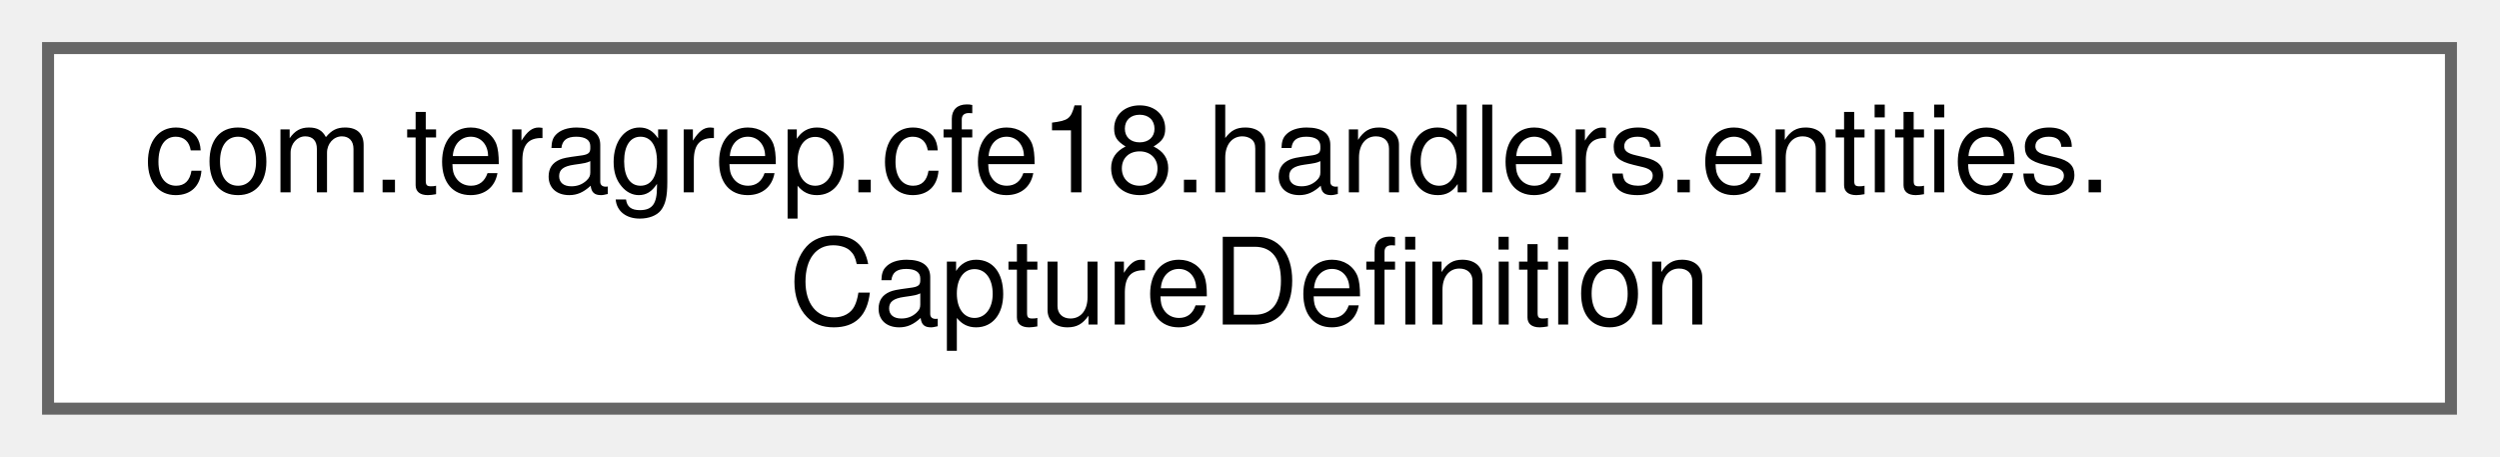
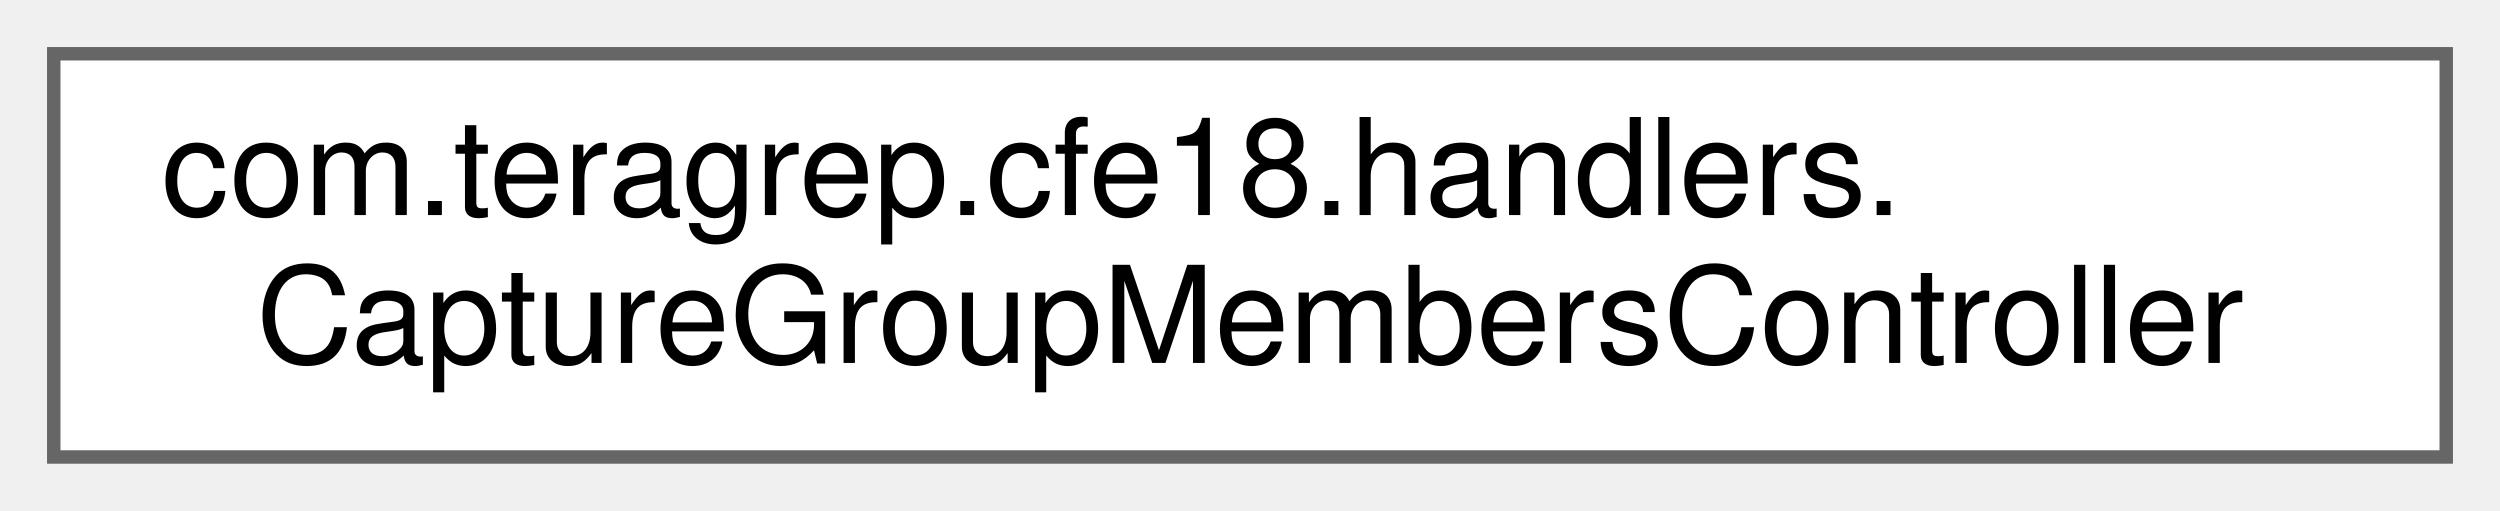
- <svg xmlns="http://www.w3.org/2000/svg" xmlns:xlink="http://www.w3.org/1999/xlink" width="208pt" height="38pt" viewBox="0.00 0.00 208.00 38.00">
+ <svg xmlns="http://www.w3.org/2000/svg" xmlns:xlink="http://www.w3.org/1999/xlink" width="186pt" height="38pt" viewBox="0.00 0.00 186.00 38.00">
  <g id="graph0" class="graph" transform="scale(1 1) rotate(0) translate(4 34)">
    <g id="Node000000" class="node">
      <g id="a_Node000000">
-         <a xlink:href="classcom_1_1teragrep_1_1cfe18_1_1handlers_1_1entities_1_1CaptureDefinition.html" target="_top" xlink:title=" ">
-           <polygon fill="white" stroke="#666666" points="200,-30 0,-30 0,0 200,0 200,-30" />
-           <text text-anchor="start" x="8" y="-18" font-family="Helvetica,sans-Serif" font-size="10.00">com.teragrep.cfe18.handlers.entities.</text>
-           <text text-anchor="middle" x="100" y="-7" font-family="Helvetica,sans-Serif" font-size="10.00">CaptureDefinition</text>
+         <a xlink:href="classcom_1_1teragrep_1_1cfe18_1_1handlers_1_1CaptureGroupMembersController.html" target="_top" xlink:title=" ">
+           <polygon fill="white" stroke="#666666" points="178,-30 0,-30 0,0 178,0 178,-30" />
+           <text text-anchor="start" x="8" y="-18" font-family="Helvetica,sans-Serif" font-size="10.00">com.teragrep.cfe18.handlers.</text>
+           <text text-anchor="middle" x="89" y="-7" font-family="Helvetica,sans-Serif" font-size="10.00">CaptureGroupMembersController</text>
        </a>
      </g>
    </g>
  </g>
</svg>
